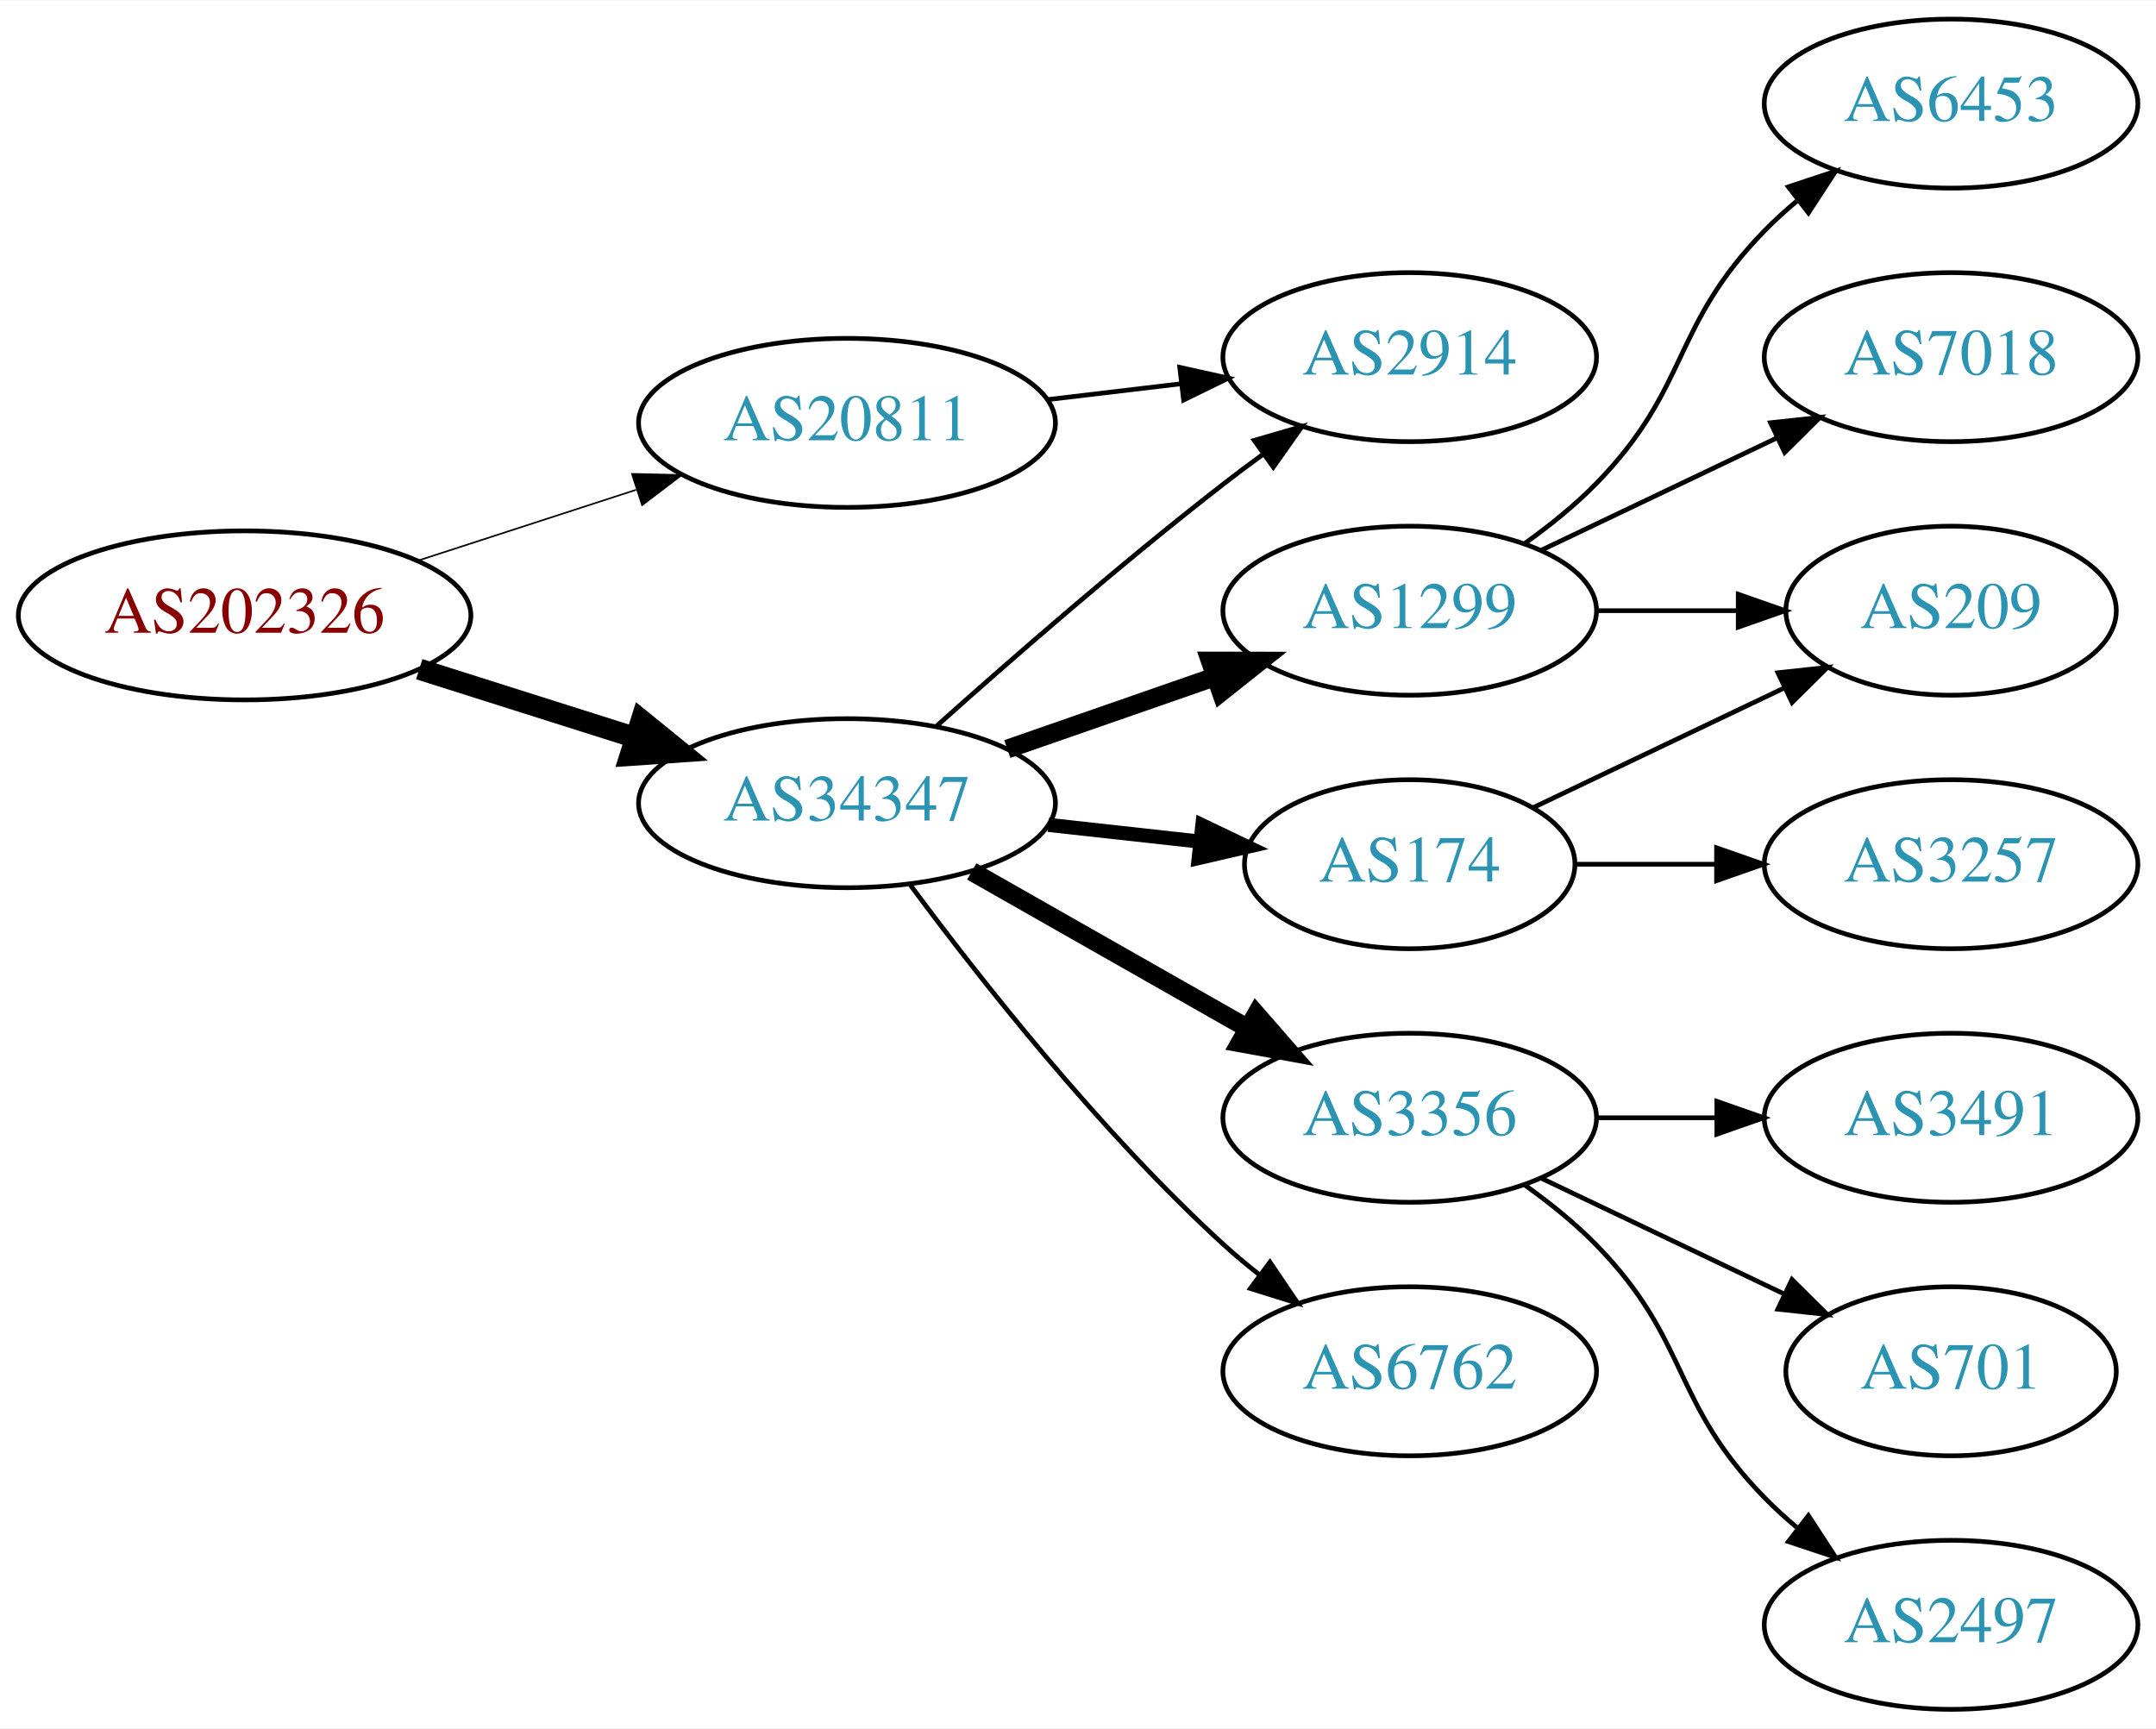
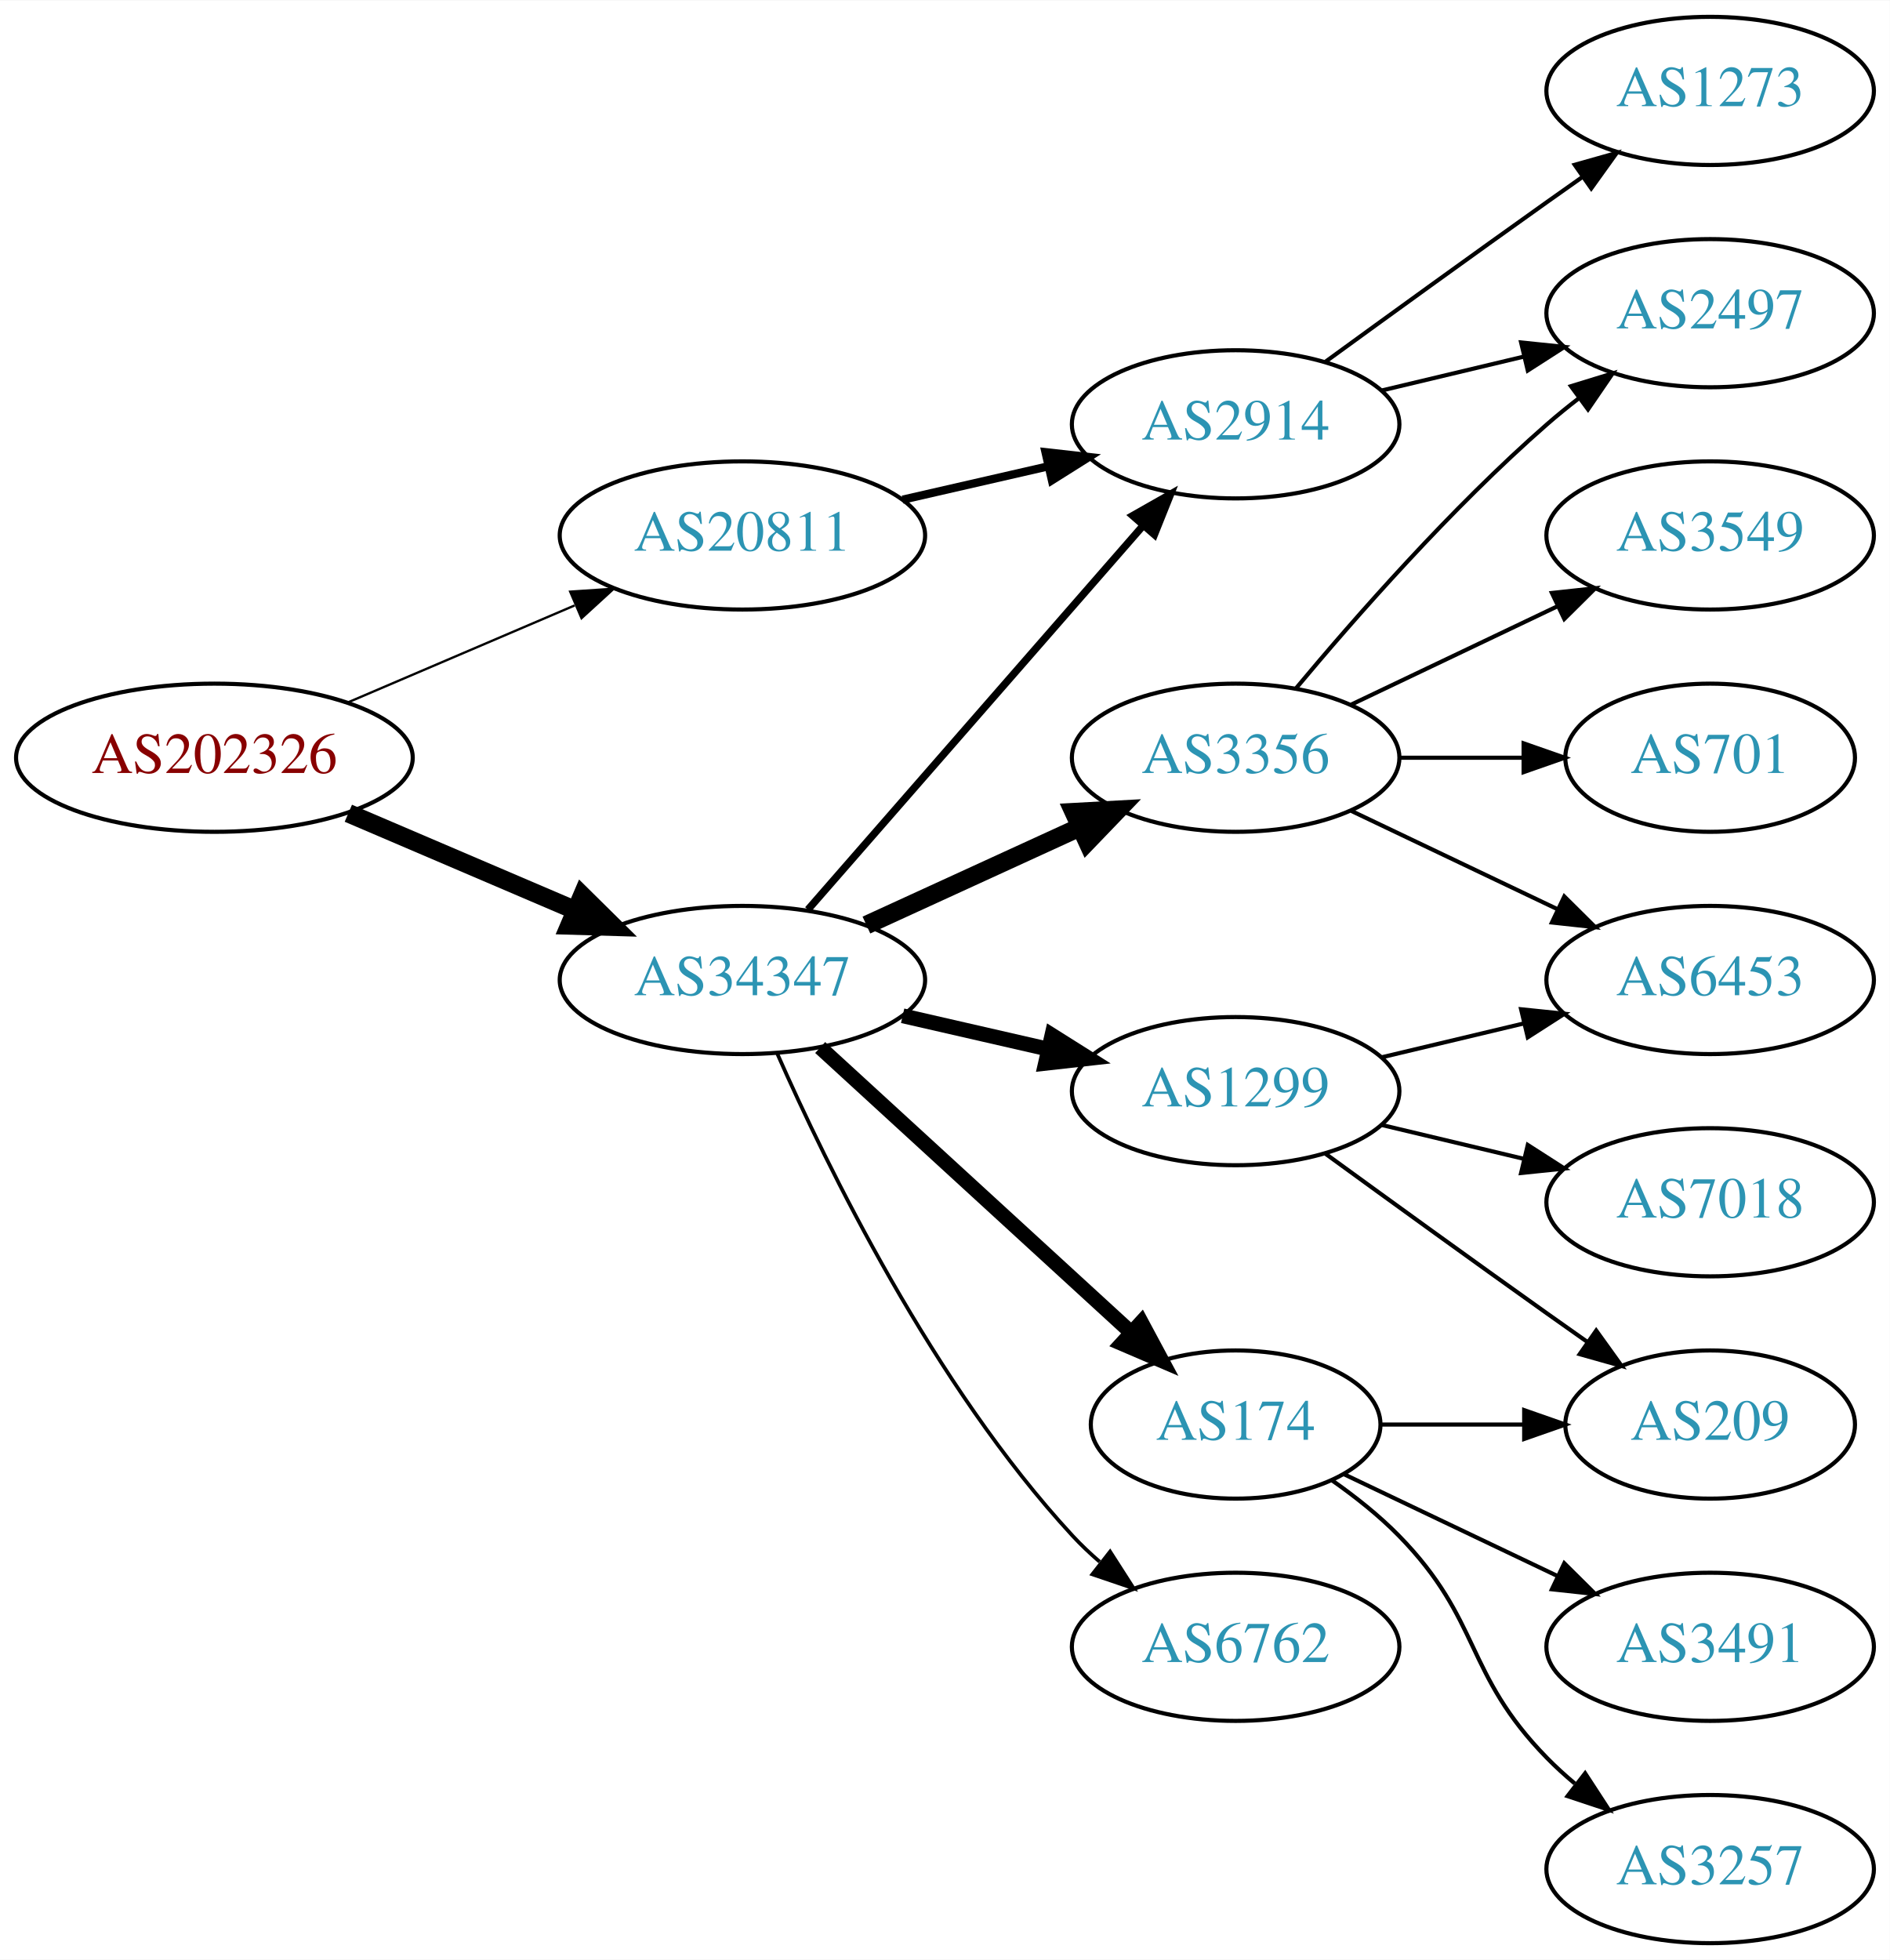
- <svg xmlns="http://www.w3.org/2000/svg" xmlns:xlink="http://www.w3.org/1999/xlink" width="459pt" height="368pt" viewBox="0.00 0.00 459.17 368.00">
-   <g id="graph0" class="graph" transform="scale(1 1) rotate(0) translate(4 364)">
-     <polygon fill="white" stroke="none" points="-4,4 -4,-364 455.17,-364 455.17,4 -4,4" />
+ <svg xmlns="http://www.w3.org/2000/svg" xmlns:xlink="http://www.w3.org/1999/xlink" width="459pt" height="476pt" viewBox="0.00 0.00 459.17 476.00">
+   <g id="graph0" class="graph" transform="scale(1 1) rotate(0) translate(4 472)">
+     <polygon fill="white" stroke="none" points="-4,4 -4,-472 455.17,-472 455.17,4 -4,4" />
    <g id="node1" class="node">
      <g id="a_node1">
        <a xlink:href="/asn/202326" xlink:title="AS202326 ~ odissea [AT]">
-           <ellipse fill="#ffffff" stroke="black" cx="48.096" cy="-233" rx="48.192" ry="18" />
-           <text text-anchor="middle" x="48.096" y="-229.3" font-family="Times,serif" font-size="14.00" fill="#880000">AS202326</text>
+           <ellipse fill="#ffffff" stroke="black" cx="48.096" cy="-288" rx="48.192" ry="18" />
+           <text text-anchor="middle" x="48.096" y="-284.3" font-family="Times,serif" font-size="14.00" fill="#880000">AS202326</text>
        </a>
      </g>
    </g>
    <g id="node2" class="node">
      <g id="a_node2">
        <a xlink:href="/asn/20811" xlink:title="AS20811 ~ Brennercom S.p.A. [IT]">
-           <ellipse fill="#ffffff" stroke="black" cx="176.388" cy="-274" rx="44.393" ry="18" />
-           <text text-anchor="middle" x="176.388" y="-270.3" font-family="Times,serif" font-size="14.00" fill="#2c94b3">AS20811</text>
+           <ellipse fill="#ffffff" stroke="black" cx="176.388" cy="-342" rx="44.393" ry="18" />
+           <text text-anchor="middle" x="176.388" y="-338.3" font-family="Times,serif" font-size="14.00" fill="#2c94b3">AS20811</text>
        </a>
      </g>
    </g>
    <g id="edge1" class="edge">
-       <path fill="none" stroke="black" stroke-width="0.346" d="M84.948,-244.639C99.425,-249.339 116.271,-254.808 131.474,-259.744" />
-       <polygon fill="black" stroke="black" stroke-width="0.346" points="130.593,-263.137 141.185,-262.896 132.755,-256.48 130.593,-263.137" />
+       <path fill="none" stroke="black" stroke-width="0.562" d="M80.639,-301.487C97.283,-308.604 117.873,-317.408 135.604,-324.989" />
+       <polygon fill="black" stroke="black" stroke-width="0.562" points="134.545,-328.343 145.116,-329.057 137.297,-321.907 134.545,-328.343" />
    </g>
    <g id="node3" class="node">
      <g id="a_node3">
        <a xlink:href="/asn/34347" xlink:title="AS34347 ~ HALLAG Kommunal GmbH [AT]">
-           <ellipse fill="#ffffff" stroke="black" cx="176.388" cy="-193" rx="44.393" ry="18" />
-           <text text-anchor="middle" x="176.388" y="-189.3" font-family="Times,serif" font-size="14.00" fill="#2c94b3">AS34347</text>
+           <ellipse fill="#ffffff" stroke="black" cx="176.388" cy="-234" rx="44.393" ry="18" />
+           <text text-anchor="middle" x="176.388" y="-230.3" font-family="Times,serif" font-size="14.00" fill="#2c94b3">AS34347</text>
        </a>
      </g>
    </g>
    <g id="edge2" class="edge">
-       <path fill="none" stroke="black" stroke-width="4.5" d="M85.286,-221.538C99.636,-216.993 116.272,-211.723 131.315,-206.959" />
-       <polygon fill="black" stroke="black" stroke-width="4.5" points="132.586,-210.687 140.93,-203.914 130.208,-203.179 132.586,-210.687" />
+       <path fill="none" stroke="black" stroke-width="4.5" d="M80.639,-274.513C97.283,-267.396 117.873,-258.592 135.604,-251.011" />
+       <polygon fill="black" stroke="black" stroke-width="4.5" points="137.469,-254.495 145.116,-246.943 134.373,-247.255 137.469,-254.495" />
    </g>
    <g id="node4" class="node">
      <g id="a_node4">
        <a xlink:href="/asn/2914" xlink:title="AS2914 ~ NTT America, Inc. [US]">
-           <ellipse fill="#ffffff" stroke="black" cx="296.23" cy="-288" rx="39.794" ry="18" />
-           <text text-anchor="middle" x="296.23" y="-284.3" font-family="Times,serif" font-size="14.00" fill="#2c94b3">AS2914</text>
+           <ellipse fill="#ffffff" stroke="black" cx="296.23" cy="-369" rx="39.794" ry="18" />
+           <text text-anchor="middle" x="296.23" y="-365.3" font-family="Times,serif" font-size="14.00" fill="#2c94b3">AS2914</text>
        </a>
      </g>
    </g>
    <g id="edge3" class="edge">
-       <path fill="none" stroke="black" d="M218.934,-278.936C228.18,-280.034 238.053,-281.207 247.525,-282.332" />
-       <polygon fill="black" stroke="black" points="247.253,-285.825 257.596,-283.529 248.079,-278.874 247.253,-285.825" />
-     </g>
-     <g id="edge7" class="edge">
-       <path fill="none" stroke="black" d="M195.514,-209.471C211.292,-223.585 234.96,-244.23 256.584,-261 259.318,-263.121 262.204,-265.278 265.116,-267.401" />
-       <polygon fill="black" stroke="black" points="263.117,-270.274 273.289,-273.236 267.184,-264.577 263.117,-270.274" />
-     </g>
-     <g id="node5" class="node">
-       <g id="a_node5">
-         <a xlink:href="/asn/1299" xlink:title="AS1299 ~ Telia Carrier [EU]">
-           <ellipse fill="#ffffff" stroke="black" cx="296.23" cy="-234" rx="39.794" ry="18" />
-           <text text-anchor="middle" x="296.23" y="-230.3" font-family="Times,serif" font-size="14.00" fill="#2c94b3">AS1299</text>
-         </a>
-       </g>
-     </g>
-     <g id="edge4" class="edge">
-       <path fill="none" stroke="black" stroke-width="4" d="M210.527,-204.53C224.244,-209.302 240.284,-214.883 254.693,-219.896" />
-       <polygon fill="black" stroke="black" stroke-width="4" points="253.765,-223.279 264.36,-223.26 256.065,-216.668 253.765,-223.279" />
-     </g>
-     <g id="node6" class="node">
-       <g id="a_node6">
-         <a xlink:href="/asn/174" xlink:title="AS174 ~ Cogent Communications [US]">
-           <ellipse fill="#ffffff" stroke="black" cx="296.23" cy="-180" rx="35.194" ry="18" />
-           <text text-anchor="middle" x="296.23" y="-176.3" font-family="Times,serif" font-size="14.00" fill="#2c94b3">AS174</text>
-         </a>
-       </g>
-     </g>
-     <g id="edge5" class="edge">
-       <path fill="none" stroke="black" stroke-width="3" d="M219.266,-188.38C229.686,-187.231 240.883,-185.995 251.394,-184.836" />
-       <polygon fill="black" stroke="black" stroke-width="3" points="252.065,-188.283 261.621,-183.708 251.298,-181.325 252.065,-188.283" />
+       <path fill="none" stroke="black" stroke-width="2" d="M215.322,-350.692C226.563,-353.267 238.976,-356.111 250.599,-358.774" />
+       <polygon fill="black" stroke="black" stroke-width="2" points="250.031,-362.235 260.56,-361.057 251.595,-355.412 250.031,-362.235" />
+     </g>
+     <g id="edge8" class="edge">
+       <path fill="none" stroke="black" stroke-width="1.8" d="M192.312,-251.098C212.855,-274.631 249.974,-317.155 273.571,-344.187" />
+       <polygon fill="black" stroke="black" stroke-width="1.8" points="271.214,-346.809 280.426,-352.041 276.487,-342.206 271.214,-346.809" />
    </g>
    <g id="node7" class="node">
      <g id="a_node7">
        <a xlink:href="/asn/3356" xlink:title="AS3356 ~ Level 3 Parent, LLC [US]">
-           <ellipse fill="#ffffff" stroke="black" cx="296.23" cy="-126" rx="39.794" ry="18" />
-           <text text-anchor="middle" x="296.23" y="-122.3" font-family="Times,serif" font-size="14.00" fill="#2c94b3">AS3356</text>
+           <ellipse fill="#ffffff" stroke="black" cx="296.23" cy="-288" rx="39.794" ry="18" />
+           <text text-anchor="middle" x="296.23" y="-284.3" font-family="Times,serif" font-size="14.00" fill="#2c94b3">AS3356</text>
        </a>
      </g>
    </g>
    <g id="edge6" class="edge">
-       <path fill="none" stroke="black" stroke-width="4" d="M202.958,-178.462C220.177,-168.672 243.062,-155.66 261.733,-145.045" />
-       <polygon fill="black" stroke="black" stroke-width="4" points="263.554,-148.036 270.517,-140.05 260.094,-141.95 263.554,-148.036" />
+       <path fill="none" stroke="black" stroke-width="4.5" d="M206.517,-247.348C222.128,-254.502 241.526,-263.391 258.198,-271.03" />
+       <polygon fill="black" stroke="black" stroke-width="4.5" points="256.919,-274.775 267.65,-275.362 260.199,-267.616 256.919,-274.775" />
    </g>
    <g id="node8" class="node">
      <g id="a_node8">
+         <a xlink:href="/asn/1299" xlink:title="AS1299 ~ Telia Carrier [EU]">
+           <ellipse fill="#ffffff" stroke="black" cx="296.23" cy="-207" rx="39.794" ry="18" />
+           <text text-anchor="middle" x="296.23" y="-203.3" font-family="Times,serif" font-size="14.00" fill="#2c94b3">AS1299</text>
+         </a>
+       </g>
+     </g>
+     <g id="edge7" class="edge">
+       <path fill="none" stroke="black" stroke-width="3.6" d="M215.322,-225.308C226.563,-222.733 238.976,-219.889 250.599,-217.226" />
+       <polygon fill="black" stroke="black" stroke-width="3.6" points="251.595,-220.588 260.56,-214.943 250.031,-213.765 251.595,-220.588" />
+     </g>
+     <g id="node9" class="node">
+       <g id="a_node9">
+         <a xlink:href="/asn/174" xlink:title="AS174 ~ Cogent Communications [US]">
+           <ellipse fill="#ffffff" stroke="black" cx="296.23" cy="-126" rx="35.194" ry="18" />
+           <text text-anchor="middle" x="296.23" y="-122.3" font-family="Times,serif" font-size="14.00" fill="#2c94b3">AS174</text>
+         </a>
+       </g>
+     </g>
+     <g id="edge9" class="edge">
+       <path fill="none" stroke="black" stroke-width="3.6" d="M195.285,-217.597C215.444,-199.122 248.321,-168.991 270.824,-148.368" />
+       <polygon fill="black" stroke="black" stroke-width="3.6" points="273.305,-150.841 278.313,-141.504 268.576,-145.681 273.305,-150.841" />
+     </g>
+     <g id="node10" class="node">
+       <g id="a_node10">
        <a xlink:href="/asn/6762" xlink:title="AS6762 ~ TELECOM ITALIA SPARKLE S.p.A. [IT]">
          <ellipse fill="#ffffff" stroke="black" cx="296.23" cy="-72" rx="39.794" ry="18" />
          <text text-anchor="middle" x="296.23" y="-68.3" font-family="Times,serif" font-size="14.00" fill="#2c94b3">AS6762</text>
        </a>
      </g>
    </g>
-     <g id="edge8" class="edge">
-       <path fill="none" stroke="black" d="M189.908,-175.531C204.587,-155.714 230.273,-123.036 256.584,-99 259.001,-96.792 261.606,-94.615 264.282,-92.513" />
-       <polygon fill="black" stroke="black" points="266.465,-95.251 272.402,-86.476 262.288,-89.633 266.465,-95.251" />
-     </g>
-     <g id="node9" class="node">
-       <g id="a_node9">
-         <a xlink:href="/asn/209" xlink:title="AS209 ~ CenturyLink Communications, LLC [US]">
-           <ellipse fill="#ffffff" stroke="black" cx="411.523" cy="-234" rx="35.194" ry="18" />
-           <text text-anchor="middle" x="411.523" y="-230.3" font-family="Times,serif" font-size="14.00" fill="#2c94b3">AS209</text>
-         </a>
-       </g>
-     </g>
-     <g id="edge11" class="edge">
-       <path fill="none" stroke="black" d="M335.902,-234C345.608,-234 356.098,-234 366.061,-234" />
-       <polygon fill="black" stroke="black" points="366.198,-237.5 376.198,-234 366.198,-230.5 366.198,-237.5" />
+     <g id="edge10" class="edge">
+       <path fill="none" stroke="black" stroke-width="0.9" d="M184.803,-216.239C196.872,-188.817 222.843,-135.527 256.584,-99 258.614,-96.802 260.853,-94.681 263.199,-92.66" />
+       <polygon fill="black" stroke="black" stroke-width="0.9" points="265.726,-95.126 271.443,-86.206 261.411,-89.614 265.726,-95.126" />
+     </g>
+     <g id="node5" class="node">
+       <g id="a_node5">
+         <a xlink:href="/asn/1273" xlink:title="AS1273 ~ Vodafone Group PLC [EU]">
+           <ellipse fill="#ffffff" stroke="black" cx="411.523" cy="-450" rx="39.794" ry="18" />
+           <text text-anchor="middle" x="411.523" y="-446.3" font-family="Times,serif" font-size="14.00" fill="#2c94b3">AS1273</text>
+         </a>
+       </g>
+     </g>
+     <g id="edge4" class="edge">
+       <path fill="none" stroke="black" d="M318.078,-384.222C333.012,-395.091 353.626,-410.025 371.877,-423 374.697,-425.005 377.64,-427.085 380.588,-429.159" />
+       <polygon fill="black" stroke="black" points="378.616,-432.05 388.813,-434.926 382.634,-426.319 378.616,-432.05" />
+     </g>
+     <g id="node6" class="node">
+       <g id="a_node6">
+         <a xlink:href="/asn/2497" xlink:title="AS2497 ~ Internet Initiative Japan Inc. [JP]">
+           <ellipse fill="#ffffff" stroke="black" cx="411.523" cy="-396" rx="39.794" ry="18" />
+           <text text-anchor="middle" x="411.523" y="-392.3" font-family="Times,serif" font-size="14.00" fill="#2c94b3">AS2497</text>
+         </a>
+       </g>
+     </g>
+     <g id="edge5" class="edge">
+       <path fill="none" stroke="black" d="M331.837,-377.248C342.709,-379.838 354.863,-382.735 366.305,-385.462" />
+       <polygon fill="black" stroke="black" points="365.589,-388.889 376.128,-387.803 367.212,-382.08 365.589,-388.889" />
+     </g>
+     <g id="edge14" class="edge">
+       <path fill="none" stroke="black" d="M310.86,-304.817C325.143,-321.929 348.689,-348.745 371.877,-369 374.342,-371.154 376.981,-373.294 379.678,-375.372" />
+       <polygon fill="black" stroke="black" points="377.703,-378.264 387.832,-381.37 381.851,-372.625 377.703,-378.264" />
    </g>
    <g id="node11" class="node">
      <g id="a_node11">
        <a xlink:href="/asn/6453" xlink:title="AS6453 ~ TATA COMMUNICATIONS (AMERICA) INC [US]">
-           <ellipse fill="#ffffff" stroke="black" cx="411.523" cy="-342" rx="39.794" ry="18" />
-           <text text-anchor="middle" x="411.523" y="-338.3" font-family="Times,serif" font-size="14.00" fill="#2c94b3">AS6453</text>
-         </a>
-       </g>
-     </g>
-     <g id="edge12" class="edge">
-       <path fill="none" stroke="black" d="M320.824,-248.389C326.08,-252.148 331.412,-256.437 335.877,-261 356.049,-281.617 351.704,-294.383 371.877,-315 373.969,-317.139 376.253,-319.218 378.63,-321.21" />
-       <polygon fill="black" stroke="black" points="376.873,-324.275 386.929,-327.611 381.148,-318.732 376.873,-324.275" />
+           <ellipse fill="#ffffff" stroke="black" cx="411.523" cy="-234" rx="39.794" ry="18" />
+           <text text-anchor="middle" x="411.523" y="-230.3" font-family="Times,serif" font-size="14.00" fill="#2c94b3">AS6453</text>
+         </a>
+       </g>
+     </g>
+     <g id="edge11" class="edge">
+       <path fill="none" stroke="black" d="M324.367,-275.066C339.361,-267.919 358.182,-258.948 374.405,-251.215" />
+       <polygon fill="black" stroke="black" points="376.087,-254.291 383.608,-246.829 373.075,-247.972 376.087,-254.291" />
    </g>
    <g id="node12" class="node">
      <g id="a_node12">
-         <a xlink:href="/asn/7018" xlink:title="AS7018 ~ AT&amp;T Services, Inc. [US]">
-           <ellipse fill="#ffffff" stroke="black" cx="411.523" cy="-288" rx="39.794" ry="18" />
-           <text text-anchor="middle" x="411.523" y="-284.3" font-family="Times,serif" font-size="14.00" fill="#2c94b3">AS7018</text>
-         </a>
-       </g>
-     </g>
-     <g id="edge13" class="edge">
-       <path fill="none" stroke="black" d="M324.367,-246.934C339.361,-254.081 358.182,-263.052 374.405,-270.785" />
-       <polygon fill="black" stroke="black" points="373.075,-274.028 383.608,-275.171 376.087,-267.709 373.075,-274.028" />
-     </g>
-     <g id="edge9" class="edge">
-       <path fill="none" stroke="black" d="M322.655,-192.119C338.398,-199.622 358.82,-209.356 376.013,-217.551" />
-       <polygon fill="black" stroke="black" points="374.65,-220.779 385.183,-221.922 377.662,-214.46 374.65,-220.779" />
-     </g>
-     <g id="node10" class="node">
-       <g id="a_node10">
-         <a xlink:href="/asn/3257" xlink:title="AS3257 ~ GTT [DE]">
-           <ellipse fill="#ffffff" stroke="black" cx="411.523" cy="-180" rx="39.794" ry="18" />
-           <text text-anchor="middle" x="411.523" y="-176.3" font-family="Times,serif" font-size="14.00" fill="#2c94b3">AS3257</text>
-         </a>
-       </g>
-     </g>
-     <g id="edge10" class="edge">
-       <path fill="none" stroke="black" d="M331.529,-180C340.906,-180 351.257,-180 361.291,-180" />
-       <polygon fill="black" stroke="black" points="361.58,-183.5 371.58,-180 361.58,-176.5 361.58,-183.5" />
+         <a xlink:href="/asn/3549" xlink:title="AS3549 ~ Level 3 Parent, LLC [US]">
+           <ellipse fill="#ffffff" stroke="black" cx="411.523" cy="-342" rx="39.794" ry="18" />
+           <text text-anchor="middle" x="411.523" y="-338.3" font-family="Times,serif" font-size="14.00" fill="#2c94b3">AS3549</text>
+         </a>
+       </g>
+     </g>
+     <g id="edge12" class="edge">
+       <path fill="none" stroke="black" d="M324.367,-300.934C339.361,-308.081 358.182,-317.052 374.405,-324.785" />
+       <polygon fill="black" stroke="black" points="373.075,-328.028 383.608,-329.171 376.087,-321.709 373.075,-328.028" />
    </g>
    <g id="node13" class="node">
      <g id="a_node13">
-         <a xlink:href="/asn/3491" xlink:title="AS3491 ~ PCCW Global, Inc. [US]">
-           <ellipse fill="#ffffff" stroke="black" cx="411.523" cy="-126" rx="39.794" ry="18" />
-           <text text-anchor="middle" x="411.523" y="-122.3" font-family="Times,serif" font-size="14.00" fill="#2c94b3">AS3491</text>
-         </a>
-       </g>
-     </g>
-     <g id="edge14" class="edge">
-       <path fill="none" stroke="black" d="M335.902,-126C344.105,-126 352.869,-126 361.401,-126" />
-       <polygon fill="black" stroke="black" points="361.641,-129.5 371.641,-126 361.641,-122.5 361.641,-129.5" />
+         <a xlink:href="/asn/701" xlink:title="AS701 ~ UUNET [US]">
+           <ellipse fill="#ffffff" stroke="black" cx="411.523" cy="-288" rx="35.194" ry="18" />
+           <text text-anchor="middle" x="411.523" y="-284.3" font-family="Times,serif" font-size="14.00" fill="#2c94b3">AS701</text>
+         </a>
+       </g>
+     </g>
+     <g id="edge13" class="edge">
+       <path fill="none" stroke="black" d="M335.902,-288C345.608,-288 356.098,-288 366.061,-288" />
+       <polygon fill="black" stroke="black" points="366.198,-291.5 376.198,-288 366.198,-284.5 366.198,-291.5" />
+     </g>
+     <g id="edge17" class="edge">
+       <path fill="none" stroke="black" d="M331.837,-215.248C342.709,-217.838 354.863,-220.735 366.305,-223.462" />
+       <polygon fill="black" stroke="black" points="365.589,-226.889 376.128,-225.803 367.212,-220.08 365.589,-226.889" />
    </g>
    <g id="node14" class="node">
      <g id="a_node14">
-         <a xlink:href="/asn/701" xlink:title="AS701 ~ UUNET [US]">
-           <ellipse fill="#ffffff" stroke="black" cx="411.523" cy="-72" rx="35.194" ry="18" />
-           <text text-anchor="middle" x="411.523" y="-68.3" font-family="Times,serif" font-size="14.00" fill="#2c94b3">AS701</text>
+         <a xlink:href="/asn/209" xlink:title="AS209 ~ CenturyLink Communications, LLC [US]">
+           <ellipse fill="#ffffff" stroke="black" cx="411.523" cy="-126" rx="35.194" ry="18" />
+           <text text-anchor="middle" x="411.523" y="-122.3" font-family="Times,serif" font-size="14.00" fill="#2c94b3">AS209</text>
        </a>
      </g>
    </g>
    <g id="edge15" class="edge">
-       <path fill="none" stroke="black" d="M324.367,-113.066C339.798,-105.71 359.284,-96.423 375.819,-88.541" />
-       <polygon fill="black" stroke="black" points="377.64,-91.551 385.161,-84.089 374.628,-85.232 377.64,-91.551" />
+       <path fill="none" stroke="black" d="M318.078,-191.778C333.012,-180.909 353.626,-165.975 371.877,-153 375.087,-150.718 378.456,-148.339 381.811,-145.982" />
+       <polygon fill="black" stroke="black" points="383.839,-148.834 390.021,-140.23 379.823,-143.101 383.839,-148.834" />
    </g>
    <g id="node15" class="node">
      <g id="a_node15">
-         <a xlink:href="/asn/2497" xlink:title="AS2497 ~ Internet Initiative Japan Inc. [JP]">
+         <a xlink:href="/asn/7018" xlink:title="AS7018 ~ AT&amp;T Services, Inc. [US]">
+           <ellipse fill="#ffffff" stroke="black" cx="411.523" cy="-180" rx="39.794" ry="18" />
+           <text text-anchor="middle" x="411.523" y="-176.3" font-family="Times,serif" font-size="14.00" fill="#2c94b3">AS7018</text>
+         </a>
+       </g>
+     </g>
+     <g id="edge16" class="edge">
+       <path fill="none" stroke="black" d="M331.837,-198.752C342.709,-196.162 354.863,-193.265 366.305,-190.538" />
+       <polygon fill="black" stroke="black" points="367.212,-193.92 376.128,-188.197 365.589,-187.111 367.212,-193.92" />
+     </g>
+     <g id="edge19" class="edge">
+       <path fill="none" stroke="black" d="M331.529,-126C342.399,-126 354.577,-126 366.054,-126" />
+       <polygon fill="black" stroke="black" points="366.341,-129.5 376.341,-126 366.341,-122.5 366.341,-129.5" />
+     </g>
+     <g id="node16" class="node">
+       <g id="a_node16">
+         <a xlink:href="/asn/3491" xlink:title="AS3491 ~ PCCW Global, Inc. [US]">
+           <ellipse fill="#ffffff" stroke="black" cx="411.523" cy="-72" rx="39.794" ry="18" />
+           <text text-anchor="middle" x="411.523" y="-68.3" font-family="Times,serif" font-size="14.00" fill="#2c94b3">AS3491</text>
+         </a>
+       </g>
+     </g>
+     <g id="edge18" class="edge">
+       <path fill="none" stroke="black" d="M322.655,-113.881C337.958,-106.587 357.681,-97.186 374.563,-89.14" />
+       <polygon fill="black" stroke="black" points="376.082,-92.293 383.604,-84.831 373.071,-85.974 376.082,-92.293" />
+     </g>
+     <g id="node17" class="node">
+       <g id="a_node17">
+         <a xlink:href="/asn/3257" xlink:title="AS3257 ~ GTT [DE]">
          <ellipse fill="#ffffff" stroke="black" cx="411.523" cy="-18" rx="39.794" ry="18" />
-           <text text-anchor="middle" x="411.523" y="-14.3" font-family="Times,serif" font-size="14.00" fill="#2c94b3">AS2497</text>
-         </a>
-       </g>
-     </g>
-     <g id="edge16" class="edge">
-       <path fill="none" stroke="black" d="M320.824,-111.611C326.08,-107.852 331.412,-103.563 335.877,-99 356.049,-78.383 351.704,-65.617 371.877,-45 373.969,-42.861 376.253,-40.782 378.63,-38.79" />
+           <text text-anchor="middle" x="411.523" y="-14.3" font-family="Times,serif" font-size="14.00" fill="#2c94b3">AS3257</text>
+         </a>
+       </g>
+     </g>
+     <g id="edge20" class="edge">
+       <path fill="none" stroke="black" d="M319.613,-112.468C325.255,-108.51 331.068,-103.914 335.877,-99 356.049,-78.383 351.704,-65.617 371.877,-45 373.969,-42.861 376.253,-40.782 378.63,-38.79" />
      <polygon fill="black" stroke="black" points="381.148,-41.268 386.929,-32.389 376.873,-35.725 381.148,-41.268" />
    </g>
  </g>
</svg>
